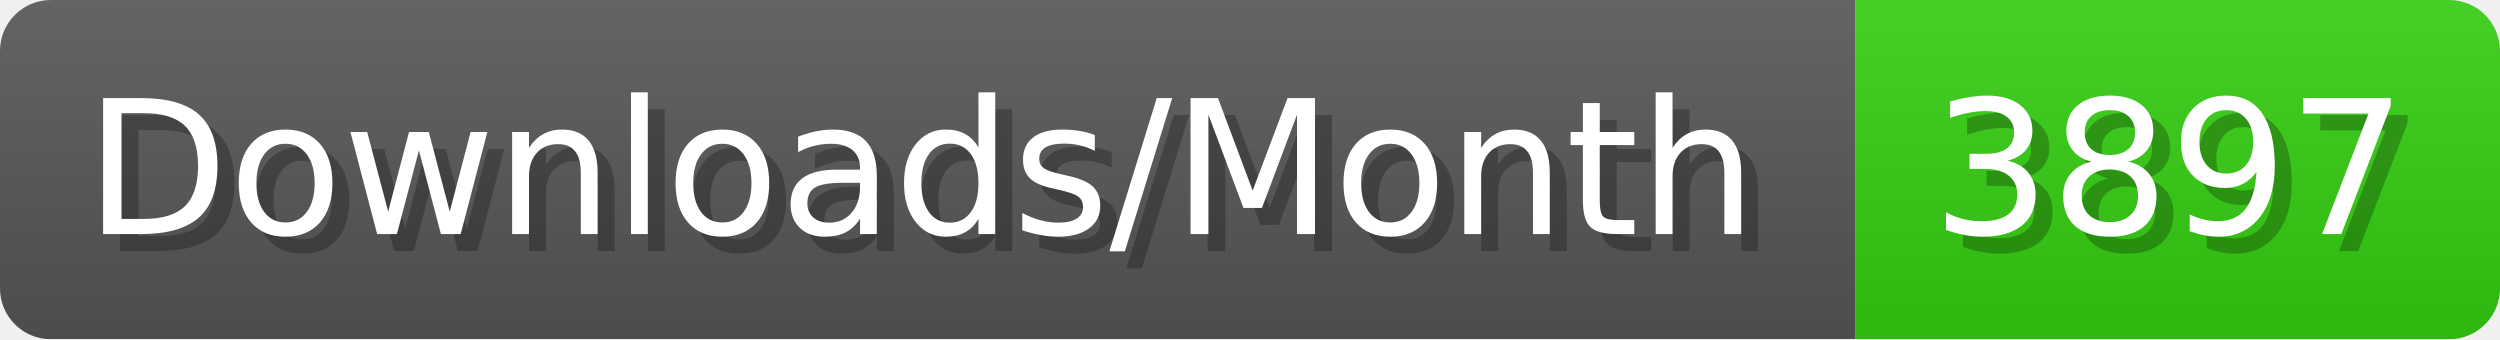
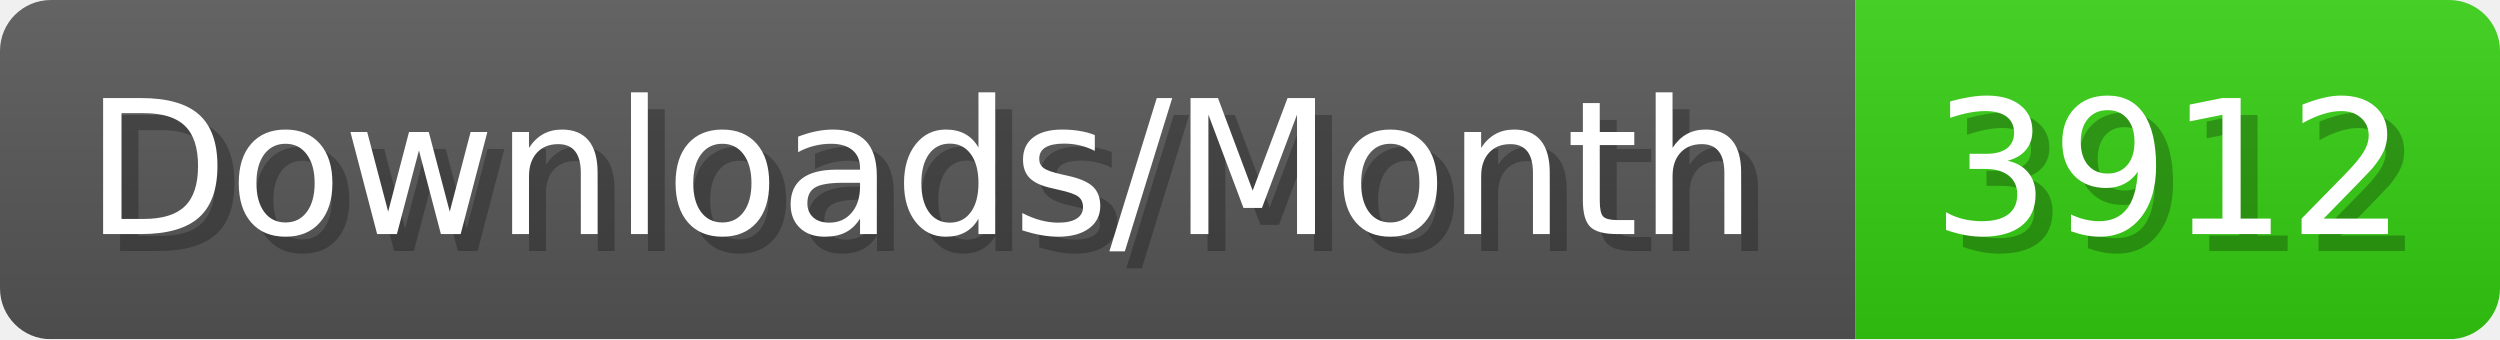
- <svg xmlns="http://www.w3.org/2000/svg" width="147.4" height="20" viewBox="0 0 1474 200" role="img" aria-label="Downloads/Month: 3897">
+ <svg xmlns="http://www.w3.org/2000/svg" width="147.4" height="20" viewBox="0 0 1474 200" role="img" aria-label="Downloads/Month: 3912">
  <linearGradient id="YlXUI" x2="0" y2="100%">
    <stop offset="0" stop-opacity=".1" stop-color="#EEE" />
    <stop offset="1" stop-opacity=".1" />
  </linearGradient>
  <mask id="JHhop">
    <rect width="1474" height="200" rx="30" fill="#FFF" />
  </mask>
  <g mask="url(#JHhop)">
    <rect width="1094" height="200" fill="#555" />
    <rect width="380" height="200" fill="#3C1" x="1094" />
    <rect width="1474" height="200" fill="url(#YlXUI)" />
  </g>
  <g aria-hidden="true" fill="#fff" text-anchor="start" font-family="Verdana,DejaVu Sans,sans-serif" font-size="110">
    <text x="60" y="148" textLength="994" fill="#000" opacity="0.25">Downloads/Month</text>
    <text x="50" y="138" textLength="994">Downloads/Month</text>
-     <text x="1149" y="148" textLength="280" fill="#000" opacity="0.25">3897</text>
-     <text x="1139" y="138" textLength="280">3897</text>
+     <text x="1149" y="148" textLength="280" fill="#000" opacity="0.25">3912</text>
+     <text x="1139" y="138" textLength="280">3912</text>
  </g>
</svg>
